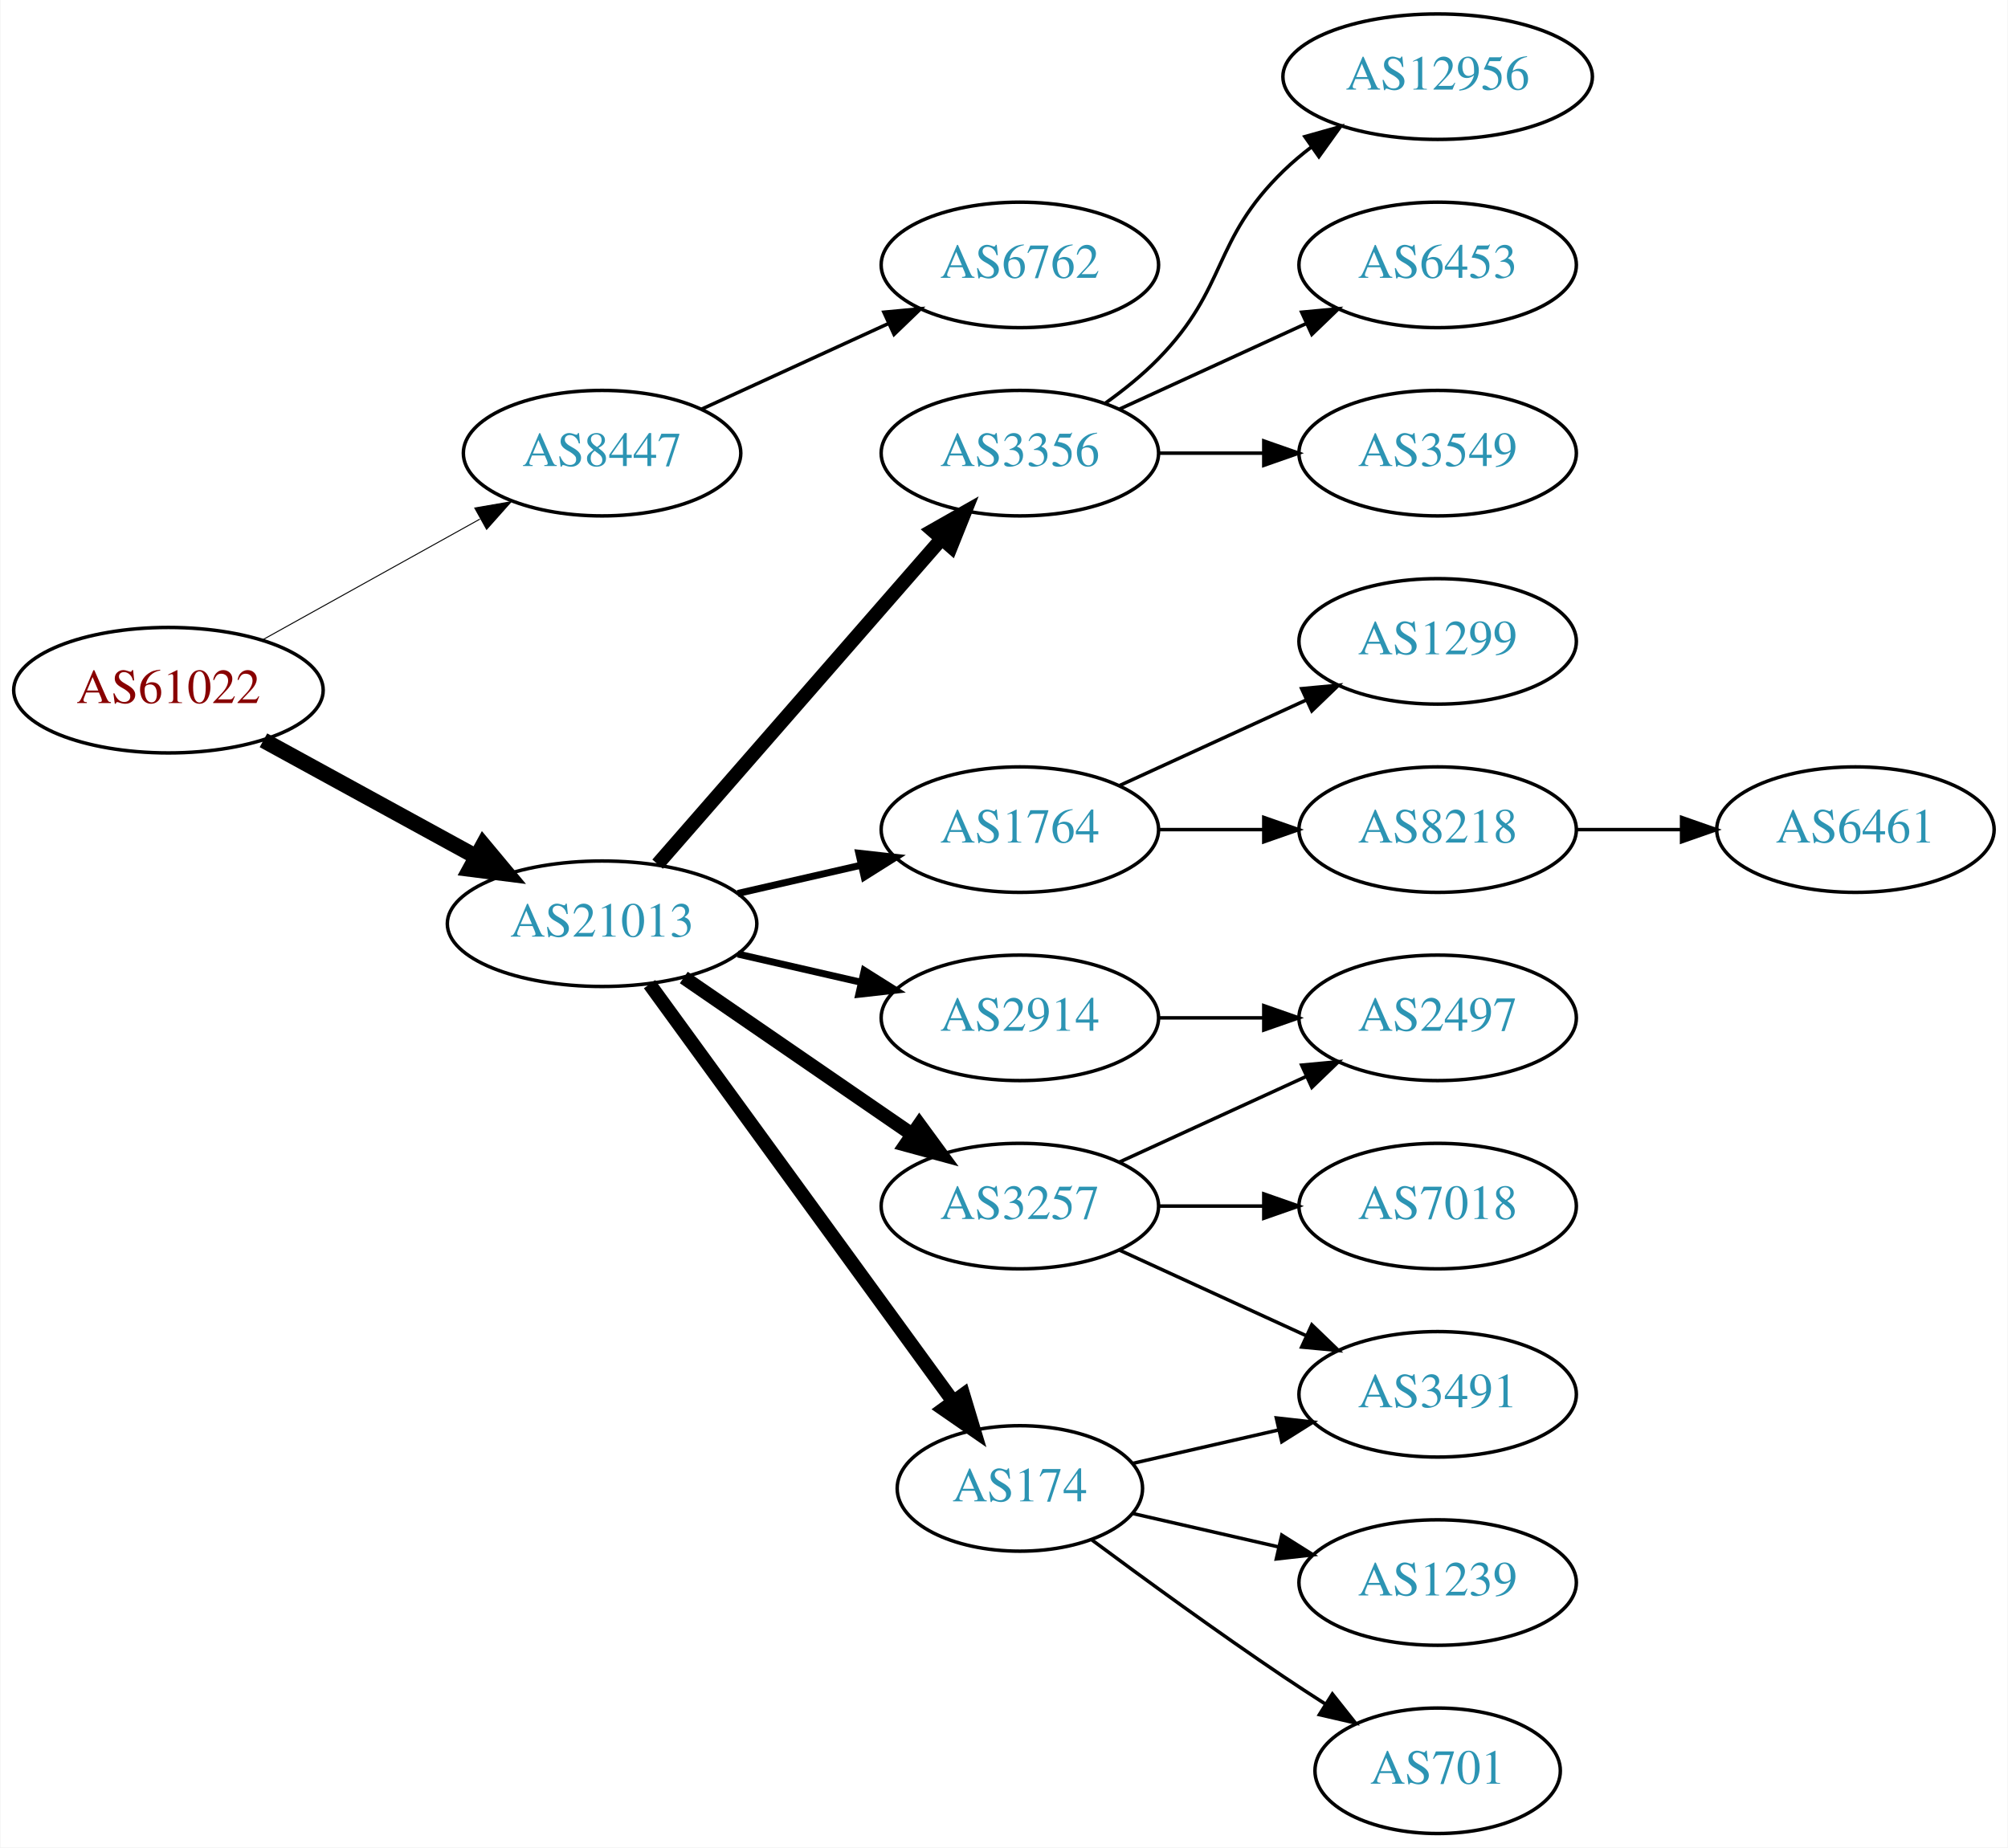
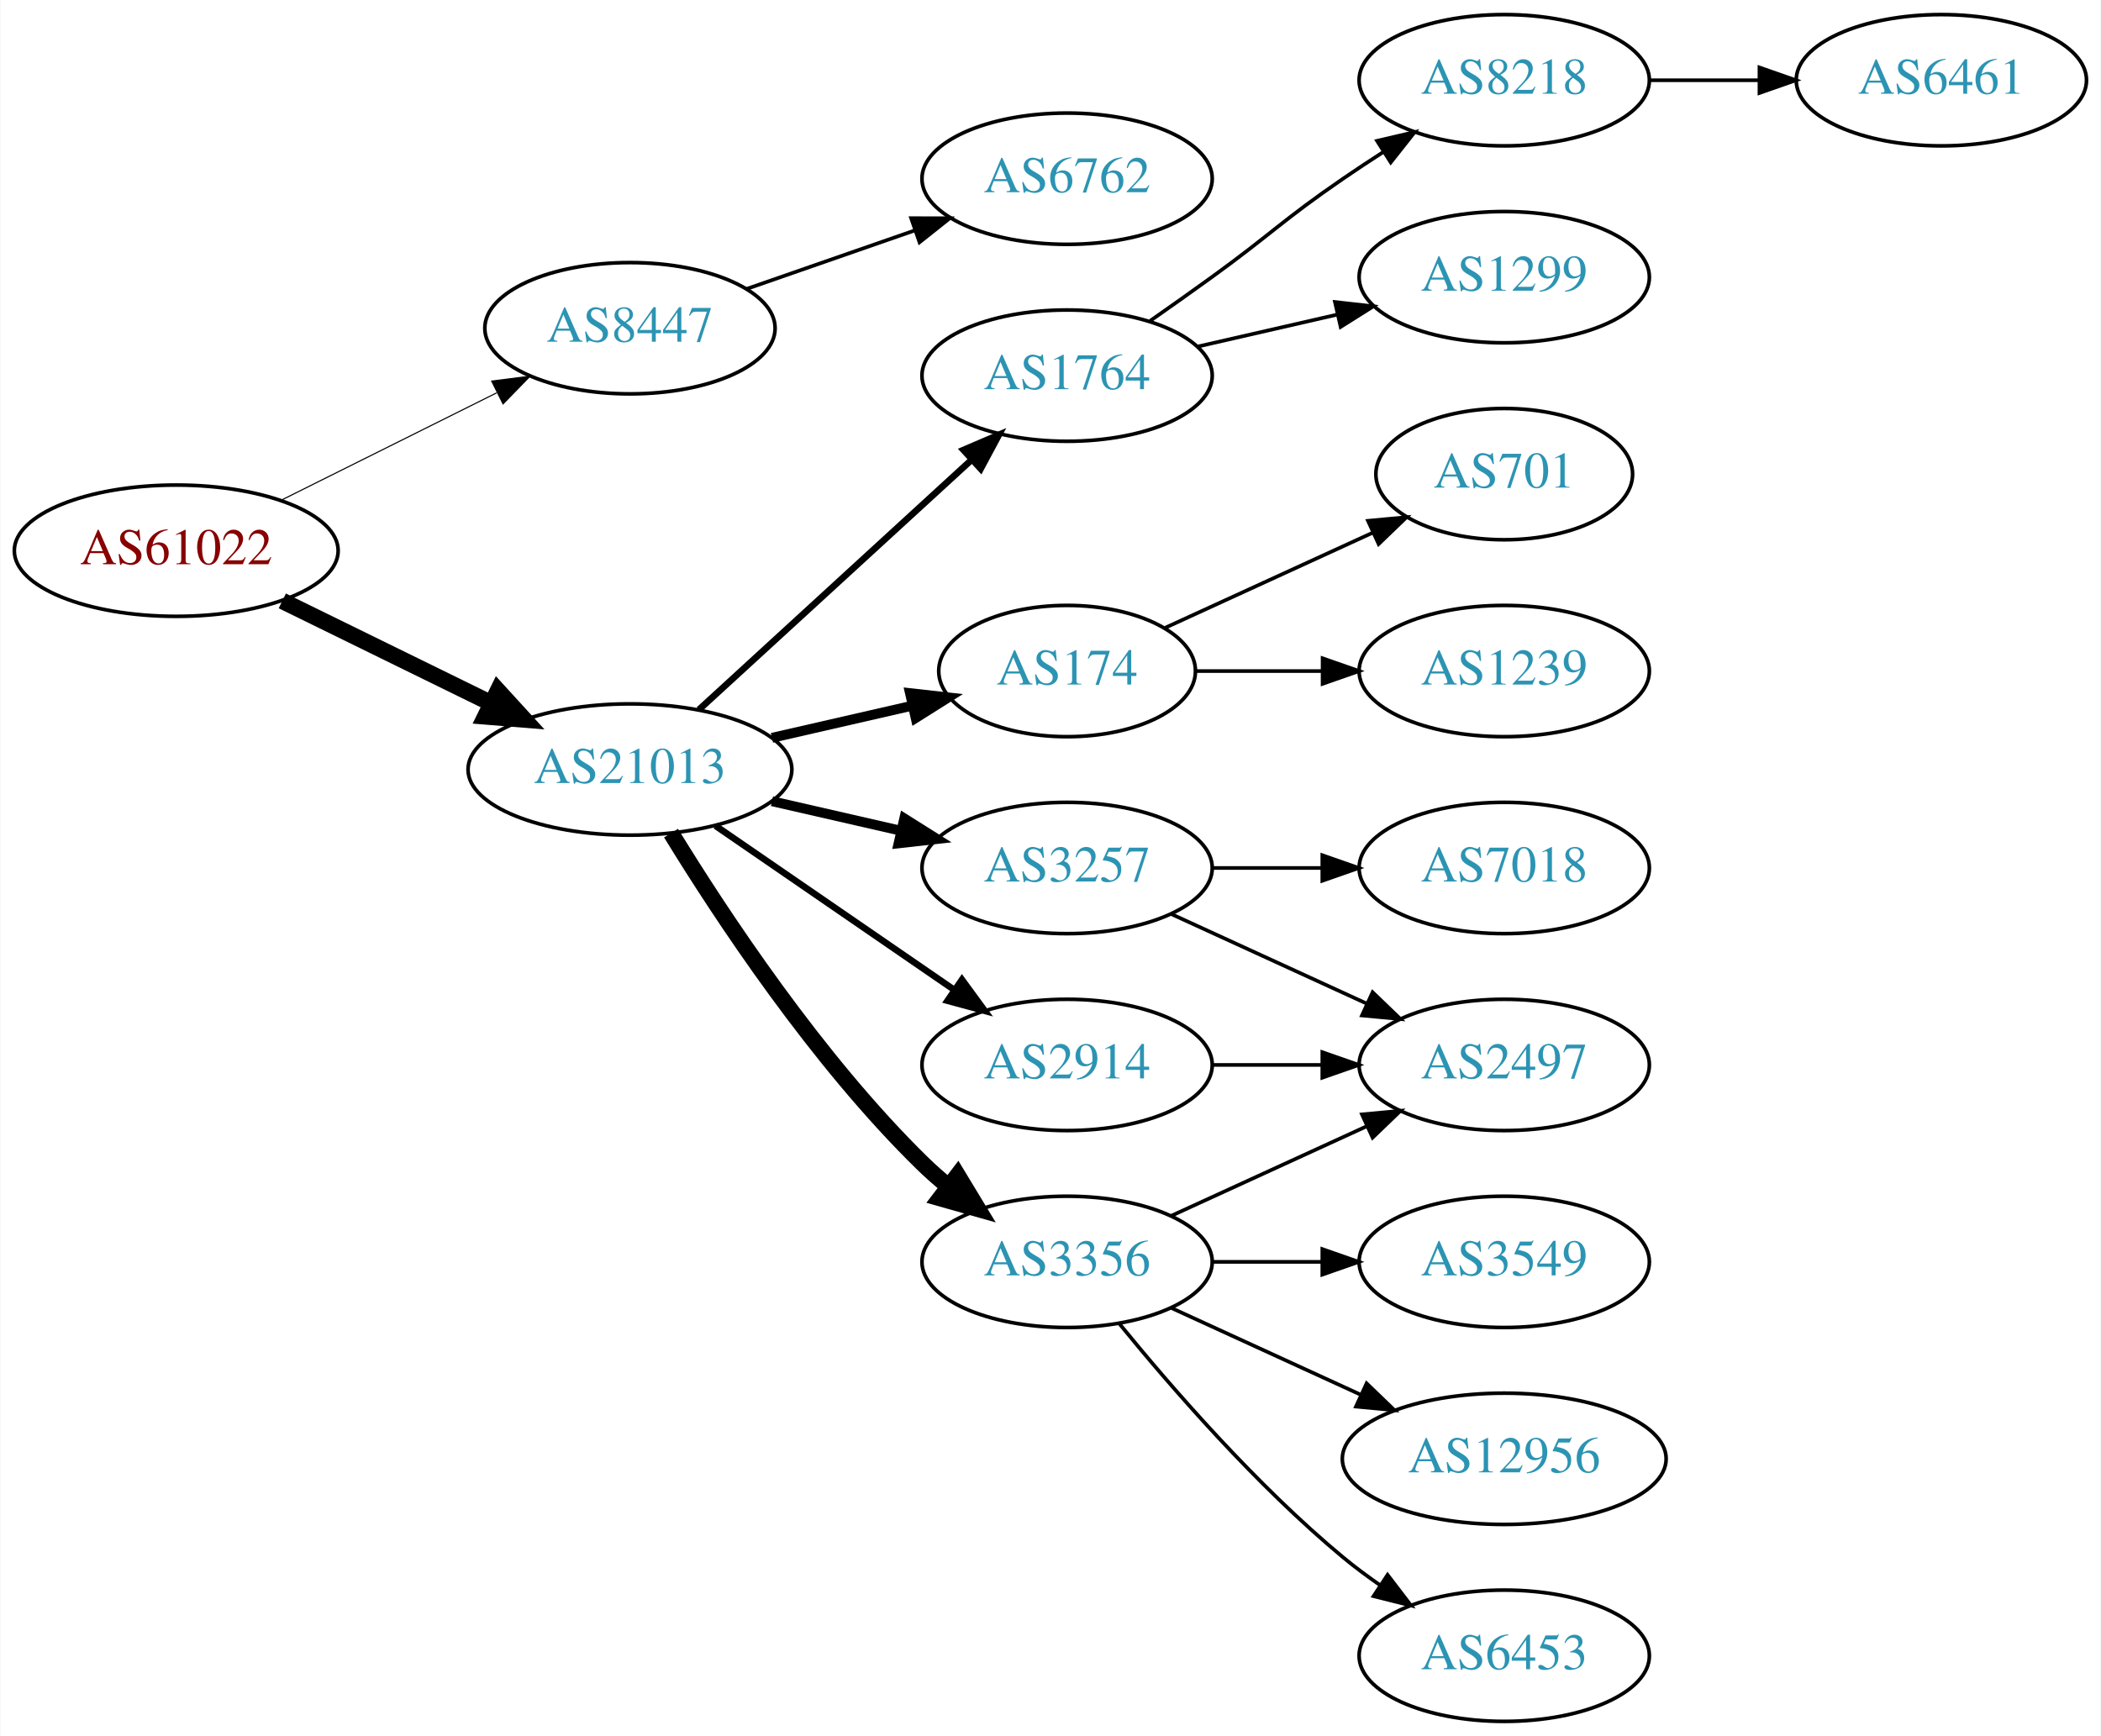
- <svg xmlns="http://www.w3.org/2000/svg" xmlns:xlink="http://www.w3.org/1999/xlink" width="576pt" height="530pt" viewBox="0.00 0.00 575.76 530.00">
-   <g id="graph0" class="graph" transform="scale(1 1) rotate(0) translate(4 526)">
-     <polygon fill="white" stroke="none" points="-4,4 -4,-526 571.762,-526 571.762,4 -4,4" />
+ <svg xmlns="http://www.w3.org/2000/svg" xmlns:xlink="http://www.w3.org/1999/xlink" width="576pt" height="476pt" viewBox="0.00 0.00 575.76 476.00">
+   <g id="graph0" class="graph" transform="scale(1 1) rotate(0) translate(4 472)">
+     <polygon fill="white" stroke="none" points="-4,4 -4,-472 571.762,-472 571.762,4 -4,4" />
    <g id="node1" class="node">
      <g id="a_node1">
        <a xlink:href="/asn/61022" xlink:title="AS61022 ~ FWI Information Technology GmbH [AT]">
-           <ellipse fill="#ffffff" stroke="black" cx="44.196" cy="-328" rx="44.393" ry="18" />
-           <text text-anchor="middle" x="44.196" y="-324.3" font-family="Times,serif" font-size="14.00" fill="#880000">AS61022</text>
+           <ellipse fill="#ffffff" stroke="black" cx="44.196" cy="-321" rx="44.393" ry="18" />
+           <text text-anchor="middle" x="44.196" y="-317.3" font-family="Times,serif" font-size="14.00" fill="#880000">AS61022</text>
        </a>
      </g>
    </g>
    <g id="node2" class="node">
      <g id="a_node2">
        <a xlink:href="/asn/8447" xlink:title="AS8447 ~ A1 Telekom Austria AG [AT]">
-           <ellipse fill="#ffffff" stroke="black" cx="168.588" cy="-396" rx="39.794" ry="18" />
-           <text text-anchor="middle" x="168.588" y="-392.3" font-family="Times,serif" font-size="14.00" fill="#2c94b3">AS8447</text>
+           <ellipse fill="#ffffff" stroke="black" cx="168.588" cy="-382" rx="39.794" ry="18" />
+           <text text-anchor="middle" x="168.588" y="-378.3" font-family="Times,serif" font-size="14.00" fill="#2c94b3">AS8447</text>
        </a>
      </g>
    </g>
    <g id="edge1" class="edge">
-       <path fill="none" stroke="black" stroke-width="0.281" d="M71.152,-342.421C89.325,-352.518 113.788,-366.109 133.527,-377.076" />
-       <polygon fill="black" stroke="black" stroke-width="0.281" points="132.065,-380.268 142.507,-382.065 135.465,-374.149 132.065,-380.268" />
+       <path fill="none" stroke="black" stroke-width="0.3" d="M72.969,-334.842C90.466,-343.562 113.222,-354.904 132.032,-364.279" />
+       <polygon fill="black" stroke="black" stroke-width="0.3" points="130.673,-367.512 141.184,-368.84 133.795,-361.247 130.673,-367.512" />
    </g>
    <g id="node3" class="node">
      <g id="a_node3">
        <a xlink:href="/asn/21013" xlink:title="AS21013 ~ Wels, AT [AT]">
          <ellipse fill="#ffffff" stroke="black" cx="168.588" cy="-261" rx="44.393" ry="18" />
          <text text-anchor="middle" x="168.588" y="-257.3" font-family="Times,serif" font-size="14.00" fill="#2c94b3">AS21013</text>
        </a>
      </g>
    </g>
    <g id="edge2" class="edge">
-       <path fill="none" stroke="black" stroke-width="4.5" d="M71.452,-313.627C89.279,-303.868 113.056,-290.852 132.503,-280.207" />
-       <polygon fill="black" stroke="black" stroke-width="4.5" points="134.494,-283.605 141.375,-275.349 130.713,-276.697 134.494,-283.605" />
+       <path fill="none" stroke="black" stroke-width="4.5" d="M73.275,-307.235C90.301,-298.888 112.221,-288.143 130.642,-279.112" />
+       <polygon fill="black" stroke="black" stroke-width="4.5" points="132.394,-282.639 139.64,-274.701 128.927,-275.567 132.394,-282.639" />
    </g>
    <g id="node4" class="node">
      <g id="a_node4">
        <a xlink:href="/asn/6762" xlink:title="AS6762 ~ TELECOM ITALIA SPARKLE S.p.A. [IT]">
-           <ellipse fill="#ffffff" stroke="black" cx="288.431" cy="-450" rx="39.794" ry="18" />
-           <text text-anchor="middle" x="288.431" y="-446.3" font-family="Times,serif" font-size="14.00" fill="#2c94b3">AS6762</text>
+           <ellipse fill="#ffffff" stroke="black" cx="288.431" cy="-423" rx="39.794" ry="18" />
+           <text text-anchor="middle" x="288.431" y="-419.3" font-family="Times,serif" font-size="14.00" fill="#2c94b3">AS6762</text>
        </a>
      </g>
    </g>
    <g id="edge3" class="edge">
-       <path fill="none" stroke="black" d="M197.217,-408.661C213.174,-415.973 233.445,-425.261 250.727,-433.181" />
-       <polygon fill="black" stroke="black" points="249.426,-436.435 259.975,-437.419 252.342,-430.071 249.426,-436.435" />
+       <path fill="none" stroke="black" d="M200.55,-392.772C214.647,-397.677 231.523,-403.548 246.636,-408.807" />
+       <polygon fill="black" stroke="black" points="245.672,-412.177 256.267,-412.157 247.972,-405.566 245.672,-412.177" />
    </g>
    <g id="node5" class="node">
      <g id="a_node5">
-         <a xlink:href="/asn/3356" xlink:title="AS3356 ~ Level 3 Parent, LLC [US]">
-           <ellipse fill="#ffffff" stroke="black" cx="288.431" cy="-396" rx="39.794" ry="18" />
-           <text text-anchor="middle" x="288.431" y="-392.3" font-family="Times,serif" font-size="14.00" fill="#2c94b3">AS3356</text>
+         <a xlink:href="/asn/174" xlink:title="AS174 ~ Cogent Communications [US]">
+           <ellipse fill="#ffffff" stroke="black" cx="288.431" cy="-288" rx="35.194" ry="18" />
+           <text text-anchor="middle" x="288.431" y="-284.3" font-family="Times,serif" font-size="14.00" fill="#2c94b3">AS174</text>
        </a>
      </g>
    </g>
    <g id="edge4" class="edge">
-       <path fill="none" stroke="black" stroke-width="4" d="M184.513,-278.098C205.056,-301.631 242.175,-344.155 265.771,-371.187" />
-       <polygon fill="black" stroke="black" stroke-width="4" points="263.414,-373.809 272.627,-379.041 268.688,-369.206 263.414,-373.809" />
+       <path fill="none" stroke="black" stroke-width="2.7" d="M207.523,-269.692C219.84,-272.514 233.565,-275.658 246.116,-278.534" />
+       <polygon fill="black" stroke="black" stroke-width="2.7" points="245.351,-281.949 255.88,-280.771 246.914,-275.126 245.351,-281.949" />
    </g>
    <g id="node6" class="node">
      <g id="a_node6">
-         <a xlink:href="/asn/1764" xlink:title="AS1764 ~ NEXTLAYER-AS [AT]">
-           <ellipse fill="#ffffff" stroke="black" cx="288.431" cy="-288" rx="39.794" ry="18" />
-           <text text-anchor="middle" x="288.431" y="-284.3" font-family="Times,serif" font-size="14.00" fill="#2c94b3">AS1764</text>
+         <a xlink:href="/asn/3356" xlink:title="AS3356 ~ Level 3 Parent, LLC [US]">
+           <ellipse fill="#ffffff" stroke="black" cx="288.431" cy="-126" rx="39.794" ry="18" />
+           <text text-anchor="middle" x="288.431" y="-122.3" font-family="Times,serif" font-size="14.00" fill="#2c94b3">AS3356</text>
        </a>
      </g>
    </g>
    <g id="edge5" class="edge">
-       <path fill="none" stroke="black" stroke-width="2" d="M207.523,-269.692C218.764,-272.267 231.176,-275.111 242.799,-277.774" />
-       <polygon fill="black" stroke="black" stroke-width="2" points="242.232,-281.235 252.761,-280.057 243.795,-274.412 242.232,-281.235" />
+       <path fill="none" stroke="black" stroke-width="4.5" d="M179.854,-243.56C193.662,-221.009 219.851,-181.278 248.784,-153 250.924,-150.908 253.242,-148.863 255.642,-146.894" />
+       <polygon fill="black" stroke="black" stroke-width="4.5" points="258.417,-149.73 263.983,-140.536 253.643,-143.467 258.417,-149.73" />
    </g>
    <g id="node7" class="node">
      <g id="a_node7">
        <a xlink:href="/asn/3257" xlink:title="AS3257 ~ GTT [DE]">
-           <ellipse fill="#ffffff" stroke="black" cx="288.431" cy="-180" rx="39.794" ry="18" />
-           <text text-anchor="middle" x="288.431" y="-176.3" font-family="Times,serif" font-size="14.00" fill="#2c94b3">AS3257</text>
+           <ellipse fill="#ffffff" stroke="black" cx="288.431" cy="-234" rx="39.794" ry="18" />
+           <text text-anchor="middle" x="288.431" y="-230.3" font-family="Times,serif" font-size="14.00" fill="#2c94b3">AS3257</text>
        </a>
      </g>
    </g>
    <g id="edge6" class="edge">
-       <path fill="none" stroke="black" stroke-width="4" d="M192.031,-245.574C210.612,-232.802 237.173,-214.545 257.553,-200.537" />
-       <polygon fill="black" stroke="black" stroke-width="4" points="259.609,-203.371 265.867,-194.822 255.643,-197.602 259.609,-203.371" />
+       <path fill="none" stroke="black" stroke-width="2.7" d="M207.523,-252.308C218.764,-249.733 231.176,-246.889 242.799,-244.226" />
+       <polygon fill="black" stroke="black" stroke-width="2.7" points="243.795,-247.588 252.761,-241.943 242.232,-240.765 243.795,-247.588" />
    </g>
    <g id="node8" class="node">
      <g id="a_node8">
        <a xlink:href="/asn/2914" xlink:title="AS2914 ~ NTT America, Inc. [US]">
-           <ellipse fill="#ffffff" stroke="black" cx="288.431" cy="-234" rx="39.794" ry="18" />
-           <text text-anchor="middle" x="288.431" y="-230.3" font-family="Times,serif" font-size="14.00" fill="#2c94b3">AS2914</text>
+           <ellipse fill="#ffffff" stroke="black" cx="288.431" cy="-180" rx="39.794" ry="18" />
+           <text text-anchor="middle" x="288.431" y="-176.3" font-family="Times,serif" font-size="14.00" fill="#2c94b3">AS2914</text>
        </a>
      </g>
    </g>
    <g id="edge7" class="edge">
-       <path fill="none" stroke="black" stroke-width="2" d="M207.523,-252.308C218.764,-249.733 231.176,-246.889 242.799,-244.226" />
-       <polygon fill="black" stroke="black" stroke-width="2" points="243.795,-247.588 252.761,-241.943 242.232,-240.765 243.795,-247.588" />
+       <path fill="none" stroke="black" stroke-width="1.8" d="M192.031,-245.574C210.612,-232.802 237.173,-214.545 257.553,-200.537" />
+       <polygon fill="black" stroke="black" stroke-width="1.8" points="259.609,-203.371 265.867,-194.822 255.643,-197.602 259.609,-203.371" />
    </g>
    <g id="node9" class="node">
      <g id="a_node9">
-         <a xlink:href="/asn/174" xlink:title="AS174 ~ Cogent Communications [US]">
-           <ellipse fill="#ffffff" stroke="black" cx="288.431" cy="-99" rx="35.194" ry="18" />
-           <text text-anchor="middle" x="288.431" y="-95.3" font-family="Times,serif" font-size="14.00" fill="#2c94b3">AS174</text>
+         <a xlink:href="/asn/1764" xlink:title="AS1764 ~ NEXTLAYER-AS [AT]">
+           <ellipse fill="#ffffff" stroke="black" cx="288.431" cy="-369" rx="39.794" ry="18" />
+           <text text-anchor="middle" x="288.431" y="-365.3" font-family="Times,serif" font-size="14.00" fill="#2c94b3">AS1764</text>
        </a>
      </g>
    </g>
    <g id="edge8" class="edge">
-       <path fill="none" stroke="black" stroke-width="4" d="M182.199,-243.663C203.129,-214.891 245.119,-157.166 269.25,-123.993" />
-       <polygon fill="black" stroke="black" stroke-width="4" points="272.211,-125.872 275.263,-115.727 266.55,-121.755 272.211,-125.872" />
+       <path fill="none" stroke="black" stroke-width="1.8" d="M187.486,-277.403C207.414,-295.667 239.772,-325.322 262.249,-345.921" />
+       <polygon fill="black" stroke="black" stroke-width="1.8" points="260.014,-348.62 269.751,-352.797 264.743,-343.46 260.014,-348.62" />
+     </g>
+     <g id="node10" class="node">
+       <g id="a_node10">
+         <a xlink:href="/asn/1239" xlink:title="AS1239 ~ Sprint [US]">
+           <ellipse fill="#ffffff" stroke="black" cx="408.273" cy="-288" rx="39.794" ry="18" />
+           <text text-anchor="middle" x="408.273" y="-284.3" font-family="Times,serif" font-size="14.00" fill="#2c94b3">AS1239</text>
+         </a>
+       </g>
+     </g>
+     <g id="edge9" class="edge">
+       <path fill="none" stroke="black" d="M323.833,-288C334.657,-288 346.824,-288 358.451,-288" />
+       <polygon fill="black" stroke="black" points="358.482,-291.5 368.482,-288 358.482,-284.5 358.482,-291.5" />
+     </g>
+     <g id="node11" class="node">
+       <g id="a_node11">
+         <a xlink:href="/asn/701" xlink:title="AS701 ~ UUNET [US]">
+           <ellipse fill="#ffffff" stroke="black" cx="408.273" cy="-342" rx="35.194" ry="18" />
+           <text text-anchor="middle" x="408.273" y="-338.3" font-family="Times,serif" font-size="14.00" fill="#2c94b3">AS701</text>
+         </a>
+       </g>
+     </g>
+     <g id="edge10" class="edge">
+       <path fill="none" stroke="black" d="M315.292,-299.851C332.023,-307.518 354.013,-317.594 372.297,-325.972" />
+       <polygon fill="black" stroke="black" points="370.924,-329.193 381.473,-330.177 373.84,-322.829 370.924,-329.193" />
    </g>
    <g id="node12" class="node">
      <g id="a_node12">
-         <a xlink:href="/asn/12956" xlink:title="AS12956 ~ TELXIUS [ES]">
-           <ellipse fill="#ffffff" stroke="black" cx="408.273" cy="-504" rx="44.393" ry="18" />
-           <text text-anchor="middle" x="408.273" y="-500.3" font-family="Times,serif" font-size="14.00" fill="#2c94b3">AS12956</text>
+         <a xlink:href="/asn/3549" xlink:title="AS3549 ~ Level 3 Parent, LLC [US]">
+           <ellipse fill="#ffffff" stroke="black" cx="408.273" cy="-126" rx="39.794" ry="18" />
+           <text text-anchor="middle" x="408.273" y="-122.3" font-family="Times,serif" font-size="14.00" fill="#2c94b3">AS3549</text>
        </a>
      </g>
    </g>
    <g id="edge11" class="edge">
-       <path fill="none" stroke="black" d="M313.025,-410.389C318.281,-414.148 323.613,-418.437 328.077,-423 348.25,-443.617 343.384,-456.906 364.077,-477 366.564,-479.414 369.301,-481.722 372.154,-483.9" />
-       <polygon fill="black" stroke="black" points="370.192,-486.798 380.39,-489.671 374.209,-481.066 370.192,-486.798" />
+       <path fill="none" stroke="black" d="M328.343,-126C337.897,-126 348.246,-126 358.209,-126" />
+       <polygon fill="black" stroke="black" points="358.402,-129.5 368.402,-126 358.402,-122.5 358.402,-129.5" />
    </g>
    <g id="node13" class="node">
      <g id="a_node13">
-         <a xlink:href="/asn/6453" xlink:title="AS6453 ~ TATA COMMUNICATIONS (AMERICA) INC [US]">
-           <ellipse fill="#ffffff" stroke="black" cx="408.273" cy="-450" rx="39.794" ry="18" />
-           <text text-anchor="middle" x="408.273" y="-446.3" font-family="Times,serif" font-size="14.00" fill="#2c94b3">AS6453</text>
+         <a xlink:href="/asn/2497" xlink:title="AS2497 ~ Internet Initiative Japan Inc. [JP]">
+           <ellipse fill="#ffffff" stroke="black" cx="408.273" cy="-180" rx="39.794" ry="18" />
+           <text text-anchor="middle" x="408.273" y="-176.3" font-family="Times,serif" font-size="14.00" fill="#2c94b3">AS2497</text>
        </a>
      </g>
    </g>
    <g id="edge12" class="edge">
-       <path fill="none" stroke="black" d="M317.06,-408.661C333.017,-415.973 353.287,-425.261 370.57,-433.181" />
-       <polygon fill="black" stroke="black" points="369.269,-436.435 379.818,-437.419 372.185,-430.071 369.269,-436.435" />
+       <path fill="none" stroke="black" d="M317.06,-138.661C333.017,-145.973 353.287,-155.261 370.57,-163.181" />
+       <polygon fill="black" stroke="black" points="369.269,-166.435 379.818,-167.419 372.185,-160.071 369.269,-166.435" />
    </g>
    <g id="node14" class="node">
      <g id="a_node14">
-         <a xlink:href="/asn/3549" xlink:title="AS3549 ~ Level 3 Parent, LLC [US]">
-           <ellipse fill="#ffffff" stroke="black" cx="408.273" cy="-396" rx="39.794" ry="18" />
-           <text text-anchor="middle" x="408.273" y="-392.3" font-family="Times,serif" font-size="14.00" fill="#2c94b3">AS3549</text>
+         <a xlink:href="/asn/12956" xlink:title="AS12956 ~ TELXIUS [ES]">
+           <ellipse fill="#ffffff" stroke="black" cx="408.273" cy="-72" rx="44.393" ry="18" />
+           <text text-anchor="middle" x="408.273" y="-68.3" font-family="Times,serif" font-size="14.00" fill="#2c94b3">AS12956</text>
        </a>
      </g>
    </g>
    <g id="edge13" class="edge">
-       <path fill="none" stroke="black" d="M328.343,-396C337.897,-396 348.246,-396 358.209,-396" />
-       <polygon fill="black" stroke="black" points="358.402,-399.5 368.402,-396 358.402,-392.5 358.402,-399.5" />
-     </g>
-     <g id="node10" class="node">
-       <g id="a_node10">
-         <a xlink:href="/asn/1299" xlink:title="AS1299 ~ Telia Carrier [EU]">
-           <ellipse fill="#ffffff" stroke="black" cx="408.273" cy="-342" rx="39.794" ry="18" />
-           <text text-anchor="middle" x="408.273" y="-338.3" font-family="Times,serif" font-size="14.00" fill="#2c94b3">AS1299</text>
-         </a>
-       </g>
-     </g>
-     <g id="edge9" class="edge">
-       <path fill="none" stroke="black" d="M317.06,-300.661C333.017,-307.973 353.287,-317.261 370.57,-325.181" />
-       <polygon fill="black" stroke="black" points="369.269,-328.435 379.818,-329.419 372.185,-322.071 369.269,-328.435" />
-     </g>
-     <g id="node11" class="node">
-       <g id="a_node11">
-         <a xlink:href="/asn/8218" xlink:title="AS8218 ~ legacy Neotelecoms [FR]">
-           <ellipse fill="#ffffff" stroke="black" cx="408.273" cy="-288" rx="39.794" ry="18" />
-           <text text-anchor="middle" x="408.273" y="-284.3" font-family="Times,serif" font-size="14.00" fill="#2c94b3">AS8218</text>
-         </a>
-       </g>
-     </g>
-     <g id="edge10" class="edge">
-       <path fill="none" stroke="black" d="M328.343,-288C337.897,-288 348.246,-288 358.209,-288" />
-       <polygon fill="black" stroke="black" points="358.402,-291.5 368.402,-288 358.402,-284.5 358.402,-291.5" />
+       <path fill="none" stroke="black" d="M317.06,-113.339C332.557,-106.238 352.124,-97.272 369.071,-89.506" />
+       <polygon fill="black" stroke="black" points="370.54,-92.683 378.173,-85.335 367.624,-86.319 370.54,-92.683" />
+     </g>
+     <g id="node15" class="node">
+       <g id="a_node15">
+         <a xlink:href="/asn/6453" xlink:title="AS6453 ~ TATA COMMUNICATIONS (AMERICA) INC [US]">
+           <ellipse fill="#ffffff" stroke="black" cx="408.273" cy="-18" rx="39.794" ry="18" />
+           <text text-anchor="middle" x="408.273" y="-14.3" font-family="Times,serif" font-size="14.00" fill="#2c94b3">AS6453</text>
+         </a>
+       </g>
+     </g>
+     <g id="edge14" class="edge">
+       <path fill="none" stroke="black" d="M302.85,-108.935C316.964,-91.625 340.379,-64.655 364.077,-45 367.294,-42.332 370.794,-39.73 374.365,-37.259" />
+       <polygon fill="black" stroke="black" points="376.288,-40.183 382.721,-31.764 372.442,-34.334 376.288,-40.183" />
+     </g>
+     <g id="edge15" class="edge">
+       <path fill="none" stroke="black" d="M317.06,-221.339C333.017,-214.027 353.287,-204.739 370.57,-196.819" />
+       <polygon fill="black" stroke="black" points="372.185,-199.929 379.818,-192.581 369.269,-193.565 372.185,-199.929" />
    </g>
    <g id="node16" class="node">
      <g id="a_node16">
-         <a xlink:href="/asn/2497" xlink:title="AS2497 ~ Internet Initiative Japan Inc. [JP]">
+         <a xlink:href="/asn/7018" xlink:title="AS7018 ~ AT&amp;T Services, Inc. [US]">
          <ellipse fill="#ffffff" stroke="black" cx="408.273" cy="-234" rx="39.794" ry="18" />
-           <text text-anchor="middle" x="408.273" y="-230.3" font-family="Times,serif" font-size="14.00" fill="#2c94b3">AS2497</text>
-         </a>
-       </g>
-     </g>
-     <g id="edge15" class="edge">
-       <path fill="none" stroke="black" d="M317.06,-192.661C333.017,-199.973 353.287,-209.261 370.57,-217.181" />
-       <polygon fill="black" stroke="black" points="369.269,-220.435 379.818,-221.419 372.185,-214.071 369.269,-220.435" />
+           <text text-anchor="middle" x="408.273" y="-230.3" font-family="Times,serif" font-size="14.00" fill="#2c94b3">AS7018</text>
+         </a>
+       </g>
+     </g>
+     <g id="edge16" class="edge">
+       <path fill="none" stroke="black" d="M328.343,-234C337.897,-234 348.246,-234 358.209,-234" />
+       <polygon fill="black" stroke="black" points="358.402,-237.5 368.402,-234 358.402,-230.5 358.402,-237.5" />
+     </g>
+     <g id="edge20" class="edge">
+       <path fill="none" stroke="black" d="M328.343,-180C337.897,-180 348.246,-180 358.209,-180" />
+       <polygon fill="black" stroke="black" points="358.402,-183.5 368.402,-180 358.402,-176.5 358.402,-183.5" />
    </g>
    <g id="node17" class="node">
      <g id="a_node17">
-         <a xlink:href="/asn/7018" xlink:title="AS7018 ~ AT&amp;T Services, Inc. [US]">
-           <ellipse fill="#ffffff" stroke="black" cx="408.273" cy="-180" rx="39.794" ry="18" />
-           <text text-anchor="middle" x="408.273" y="-176.3" font-family="Times,serif" font-size="14.00" fill="#2c94b3">AS7018</text>
-         </a>
-       </g>
-     </g>
-     <g id="edge16" class="edge">
-       <path fill="none" stroke="black" d="M328.343,-180C337.897,-180 348.246,-180 358.209,-180" />
-       <polygon fill="black" stroke="black" points="358.402,-183.5 368.402,-180 358.402,-176.5 358.402,-183.5" />
+         <a xlink:href="/asn/1299" xlink:title="AS1299 ~ Telia Carrier [EU]">
+           <ellipse fill="#ffffff" stroke="black" cx="408.273" cy="-396" rx="39.794" ry="18" />
+           <text text-anchor="middle" x="408.273" y="-392.3" font-family="Times,serif" font-size="14.00" fill="#2c94b3">AS1299</text>
+         </a>
+       </g>
+     </g>
+     <g id="edge17" class="edge">
+       <path fill="none" stroke="black" d="M324.15,-376.955C336.15,-379.704 349.771,-382.825 362.463,-385.733" />
+       <polygon fill="black" stroke="black" points="361.866,-389.187 372.395,-388.009 363.429,-382.364 361.866,-389.187" />
    </g>
    <g id="node18" class="node">
      <g id="a_node18">
-         <a xlink:href="/asn/3491" xlink:title="AS3491 ~ PCCW Global, Inc. [US]">
-           <ellipse fill="#ffffff" stroke="black" cx="408.273" cy="-126" rx="39.794" ry="18" />
-           <text text-anchor="middle" x="408.273" y="-122.3" font-family="Times,serif" font-size="14.00" fill="#2c94b3">AS3491</text>
-         </a>
-       </g>
-     </g>
-     <g id="edge17" class="edge">
-       <path fill="none" stroke="black" d="M317.06,-167.339C333.017,-160.027 353.287,-150.739 370.57,-142.819" />
-       <polygon fill="black" stroke="black" points="372.185,-145.929 379.818,-138.581 369.269,-139.565 372.185,-145.929" />
+         <a xlink:href="/asn/8218" xlink:title="AS8218 ~ legacy Neotelecoms [FR]">
+           <ellipse fill="#ffffff" stroke="black" cx="408.273" cy="-450" rx="39.794" ry="18" />
+           <text text-anchor="middle" x="408.273" y="-446.3" font-family="Times,serif" font-size="14.00" fill="#2c94b3">AS8218</text>
+         </a>
+       </g>
    </g>
    <g id="edge18" class="edge">
-       <path fill="none" stroke="black" d="M328.343,-234C337.897,-234 348.246,-234 358.209,-234" />
-       <polygon fill="black" stroke="black" points="358.402,-237.5 368.402,-234 358.402,-230.5 358.402,-237.5" />
-     </g>
-     <g id="edge19" class="edge">
-       <path fill="none" stroke="black" d="M320.701,-106.165C333.54,-109.106 348.645,-112.567 362.612,-115.767" />
-       <polygon fill="black" stroke="black" points="362.004,-119.219 372.533,-118.04 363.567,-112.395 362.004,-119.219" />
+       <path fill="none" stroke="black" d="M311.188,-384.009C316.722,-387.879 322.641,-392.064 328.077,-396 344.277,-407.729 347.583,-411.689 364.077,-423 367.606,-425.419 371.343,-427.889 375.084,-430.302" />
+       <polygon fill="black" stroke="black" points="373.406,-433.382 383.725,-435.784 377.156,-427.472 373.406,-433.382" />
    </g>
    <g id="node19" class="node">
      <g id="a_node19">
-         <a xlink:href="/asn/1239" xlink:title="AS1239 ~ Sprint [US]">
-           <ellipse fill="#ffffff" stroke="black" cx="408.273" cy="-72" rx="39.794" ry="18" />
-           <text text-anchor="middle" x="408.273" y="-68.3" font-family="Times,serif" font-size="14.00" fill="#2c94b3">AS1239</text>
-         </a>
-       </g>
-     </g>
-     <g id="edge20" class="edge">
-       <path fill="none" stroke="black" d="M320.701,-91.835C333.54,-88.894 348.645,-85.433 362.612,-82.233" />
-       <polygon fill="black" stroke="black" points="363.567,-85.605 372.533,-79.96 362.004,-78.781 363.567,-85.605" />
-     </g>
-     <g id="node20" class="node">
-       <g id="a_node20">
-         <a xlink:href="/asn/701" xlink:title="AS701 ~ UUNET [US]">
-           <ellipse fill="#ffffff" stroke="black" cx="408.273" cy="-18" rx="35.194" ry="18" />
-           <text text-anchor="middle" x="408.273" y="-14.3" font-family="Times,serif" font-size="14.00" fill="#2c94b3">AS701</text>
-         </a>
-       </g>
-     </g>
-     <g id="edge21" class="edge">
-       <path fill="none" stroke="black" d="M309.132,-84.19C324.035,-73.125 345.103,-57.772 364.077,-45 367.895,-42.431 371.945,-39.79 375.975,-37.214" />
-       <polygon fill="black" stroke="black" points="378.079,-40.025 384.669,-31.729 374.344,-34.105 378.079,-40.025" />
-     </g>
-     <g id="node15" class="node">
-       <g id="a_node15">
        <a xlink:href="/asn/6461" xlink:title="AS6461 ~ Zayo Bandwidth [US]">
-           <ellipse fill="#ffffff" stroke="black" cx="528.116" cy="-288" rx="39.794" ry="18" />
-           <text text-anchor="middle" x="528.116" y="-284.3" font-family="Times,serif" font-size="14.00" fill="#2c94b3">AS6461</text>
-         </a>
-       </g>
-     </g>
-     <g id="edge14" class="edge">
-       <path fill="none" stroke="black" d="M448.186,-288C457.739,-288 468.089,-288 478.052,-288" />
-       <polygon fill="black" stroke="black" points="478.244,-291.5 488.244,-288 478.244,-284.5 478.244,-291.5" />
+           <ellipse fill="#ffffff" stroke="black" cx="528.116" cy="-450" rx="39.794" ry="18" />
+           <text text-anchor="middle" x="528.116" y="-446.3" font-family="Times,serif" font-size="14.00" fill="#2c94b3">AS6461</text>
+         </a>
+       </g>
+     </g>
+     <g id="edge19" class="edge">
+       <path fill="none" stroke="black" d="M448.186,-450C457.739,-450 468.089,-450 478.052,-450" />
+       <polygon fill="black" stroke="black" points="478.244,-453.5 488.244,-450 478.244,-446.5 478.244,-453.5" />
    </g>
  </g>
</svg>
